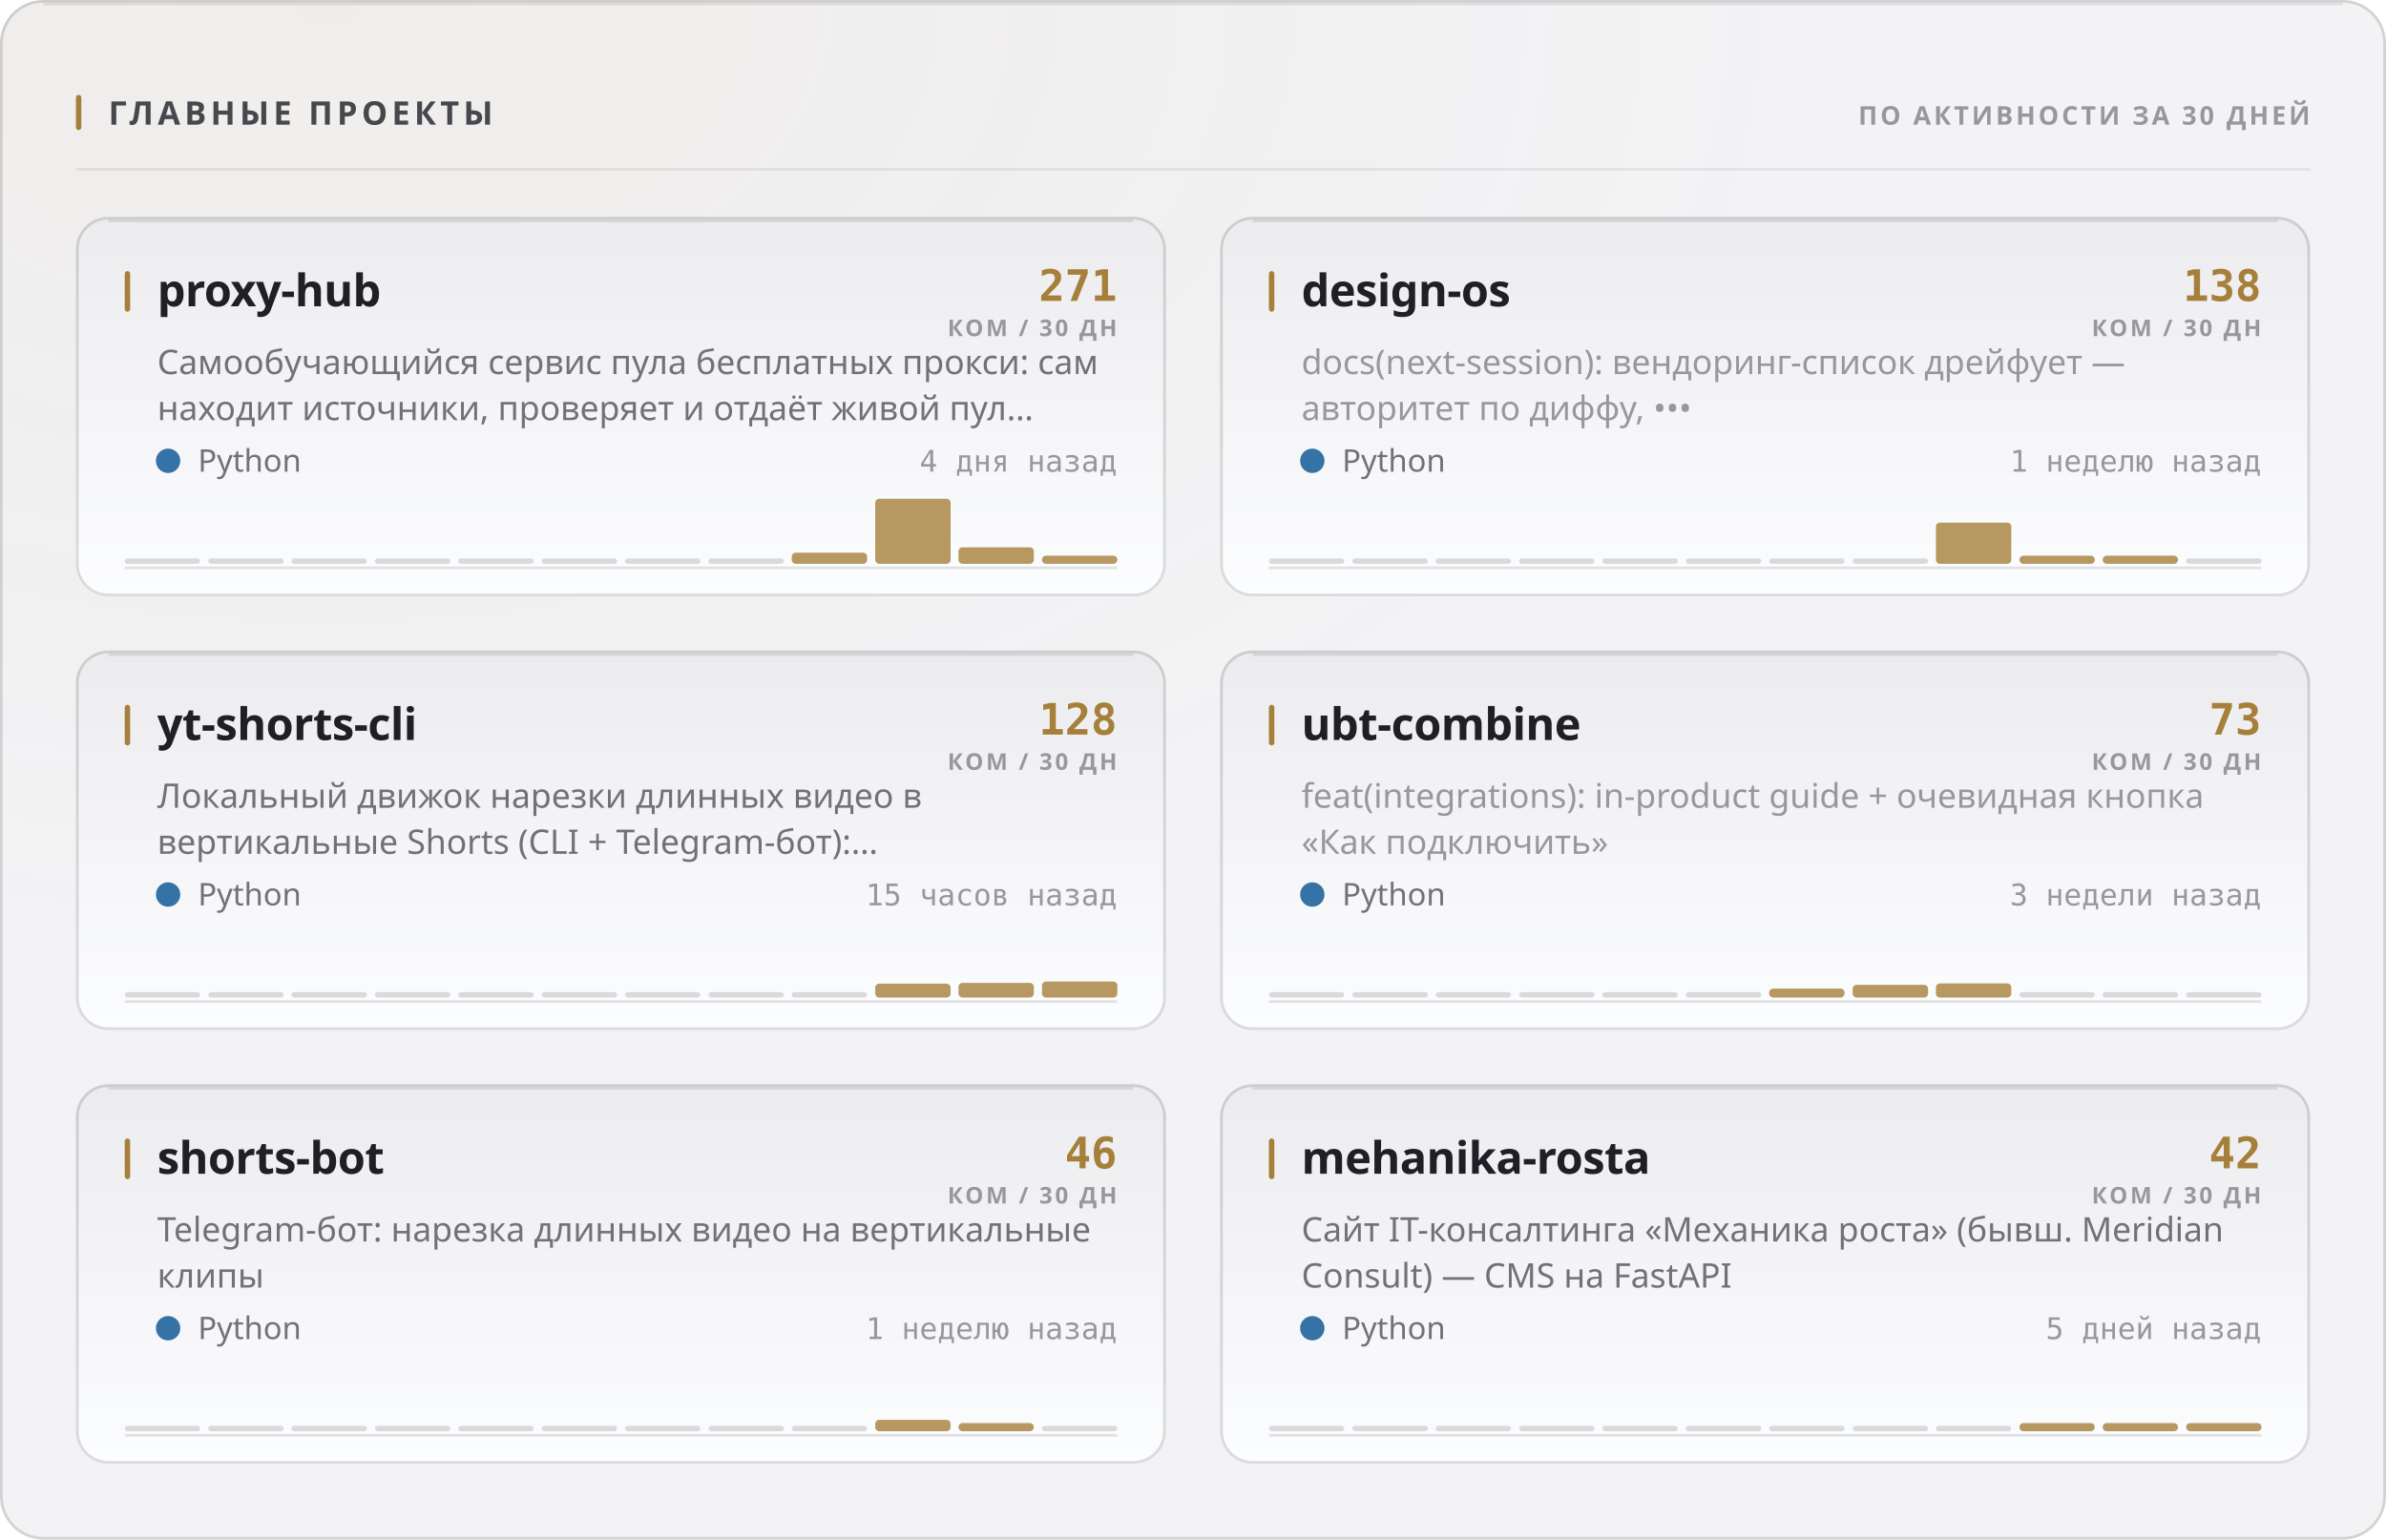
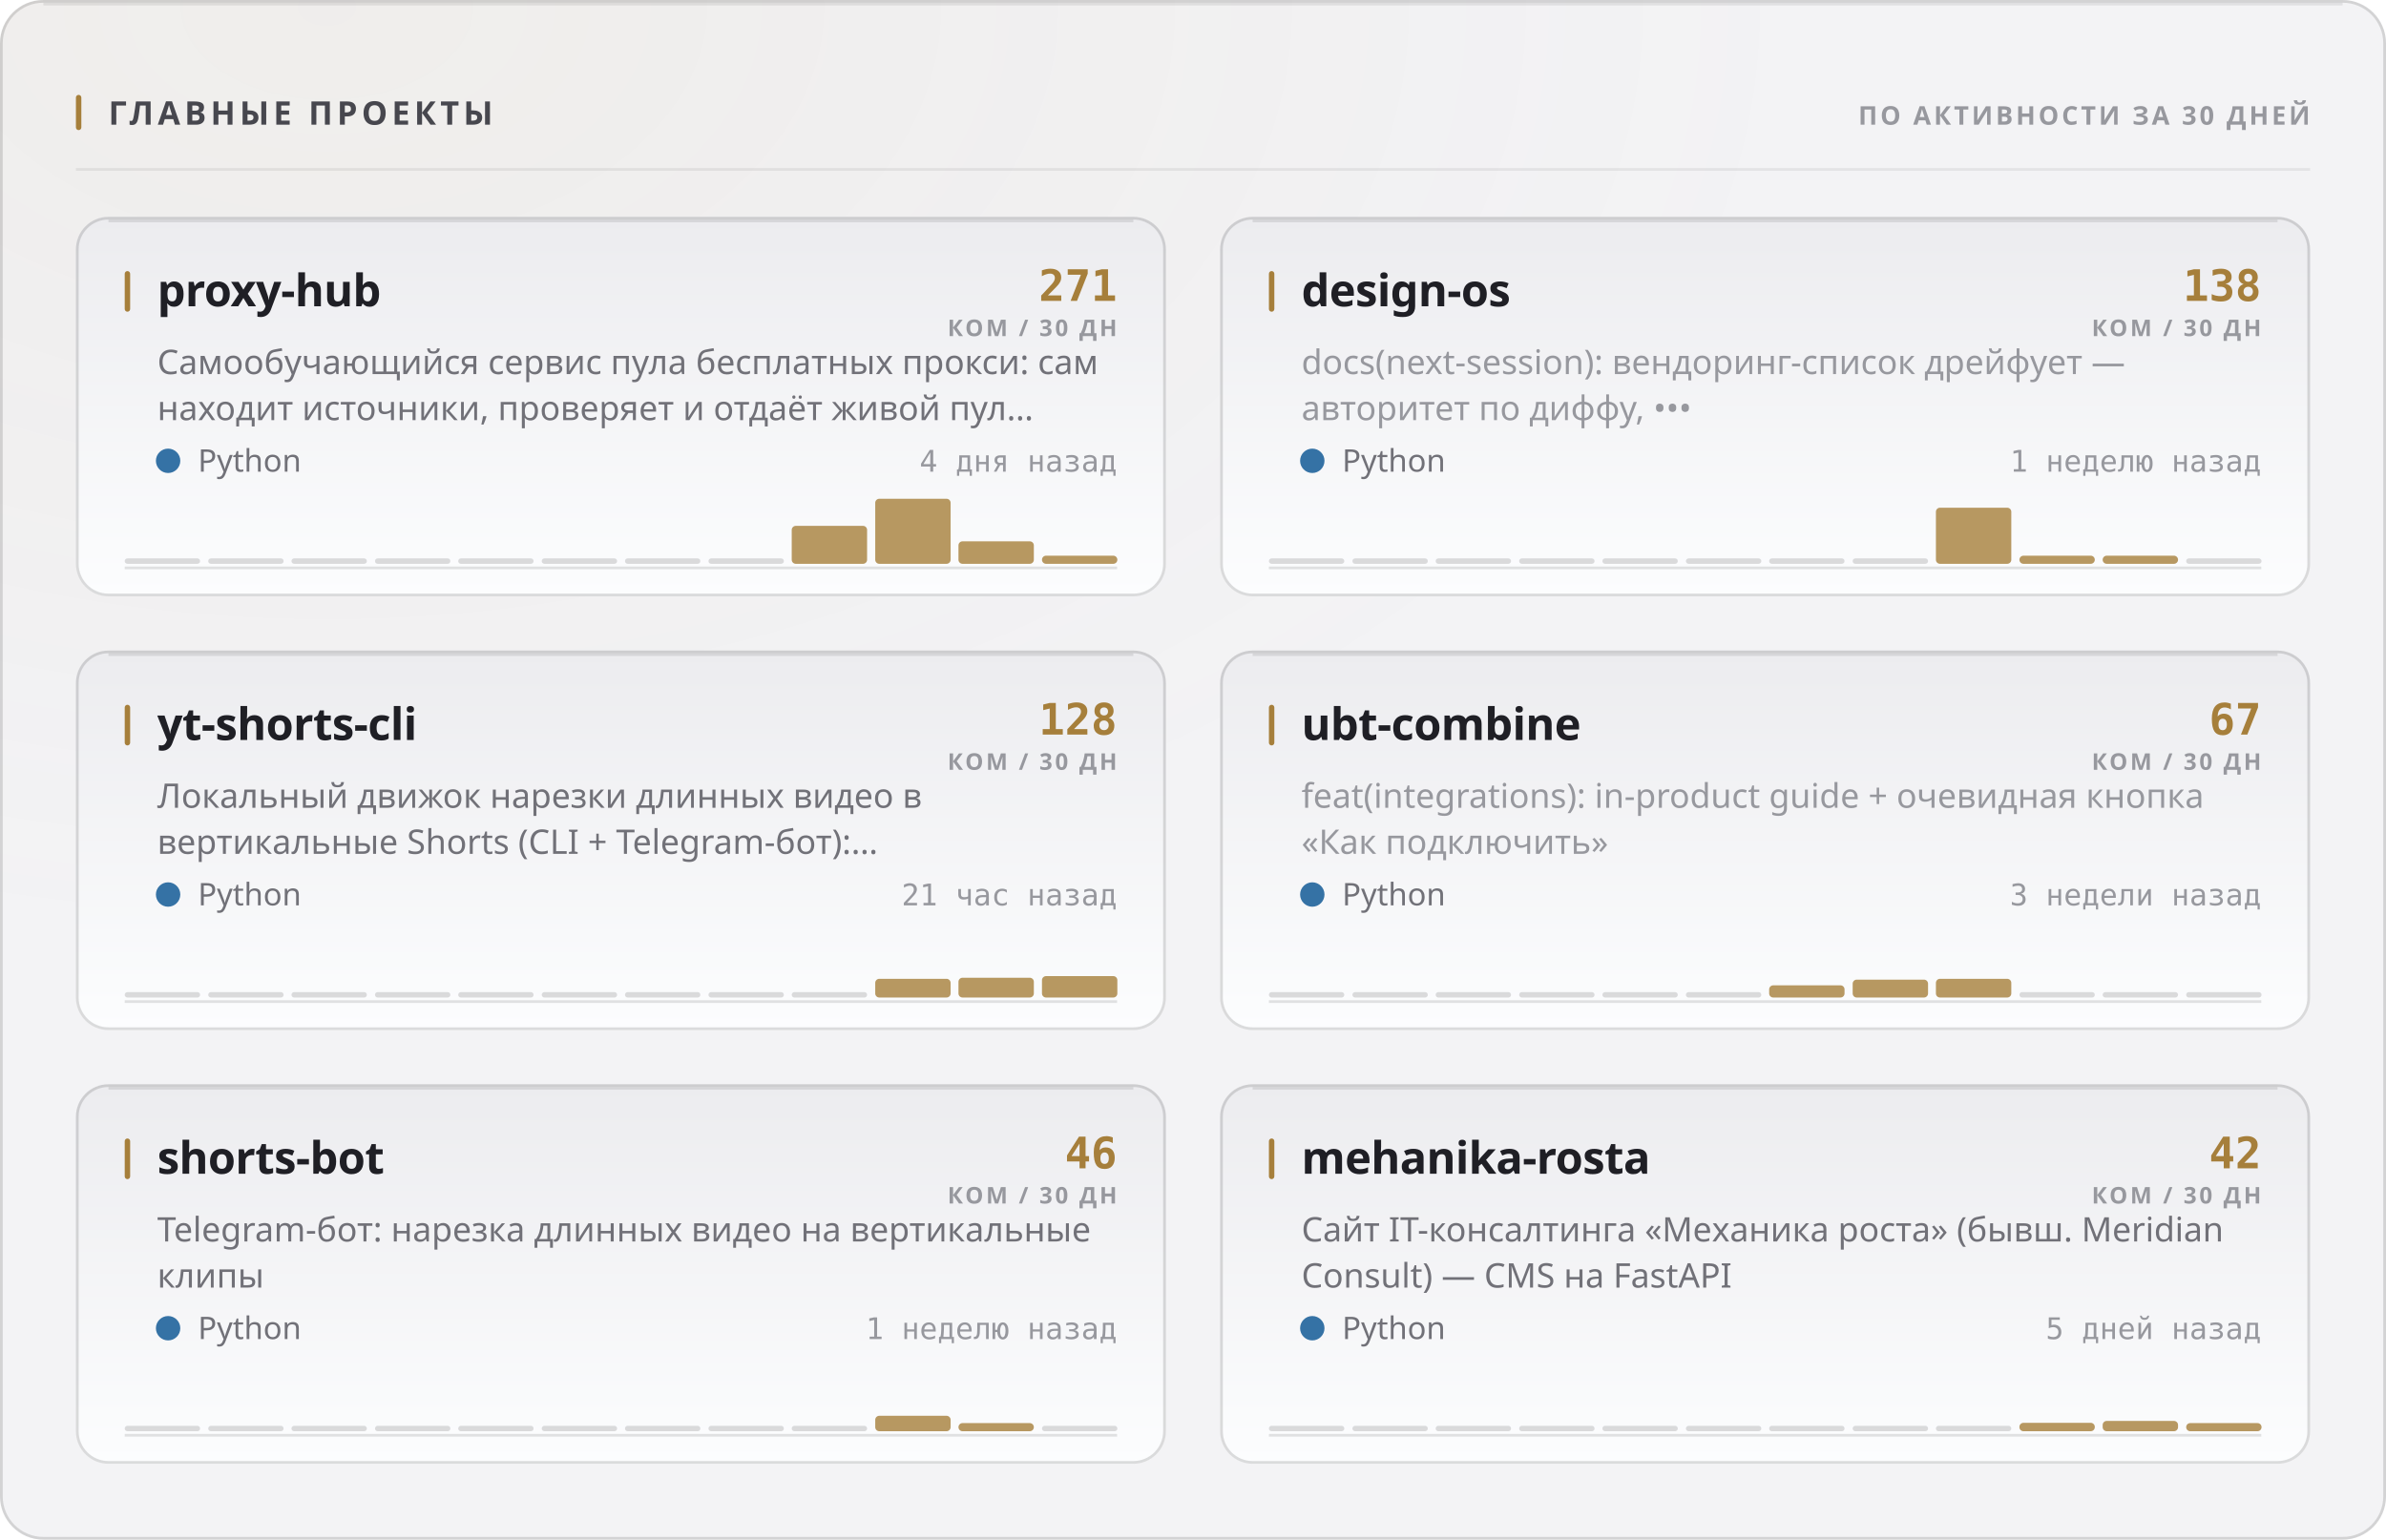
<svg xmlns="http://www.w3.org/2000/svg" width="880" height="568" viewBox="0 0 880 568" role="img">
  <style>
  text { font-family: -apple-system, BlinkMacSystemFont, 'Segoe UI', 'Noto Sans', Helvetica, Arial, sans-serif; }
  .mono { font-family: ui-monospace, 'SF Mono', 'Cascadia Mono', 'DejaVu Sans Mono', Menlo, Consolas, monospace; font-variant-numeric: tabular-nums; }
  .caps { letter-spacing: .1em; text-transform: uppercase; }

  @keyframes sheen  { from { transform: translateX(-120%); } to { transform: translateX(260%); } }
  @keyframes rise   { from { opacity: 0; transform: translateY(6px); } to { opacity: 1; transform: none; } }
  @keyframes slide  { from { opacity: 0; transform: translateX(-8px); } to { opacity: 1; transform: none; } }
  @keyframes grow   { from { transform: scaleY(0); } to { transform: scaleY(1); } }
  @keyframes widen  { from { transform: scaleX(0); } to { transform: scaleX(1); } }
  @keyframes draw   { from { stroke-dashoffset: 200; } to { stroke-dashoffset: 0; } }

  .sheen { animation: sheen 5.5s cubic-bezier(.45,0,.2,1) infinite; }
  .rise  { animation: rise .5s cubic-bezier(.16,1,.3,1) both; }
  .slide { animation: slide .42s cubic-bezier(.16,1,.3,1) both; }
  .bar   { transform-box: fill-box; transform-origin: 50% 100%;
           animation: grow .62s cubic-bezier(.16,1,.3,1) both; }
  .fill  { transform-box: fill-box; transform-origin: 0% 50%;
           animation: widen .8s cubic-bezier(.16,1,.3,1) both; }
  /* The hidden start state lives in the keyframes, never in the static rule.
     A renderer that ignores CSS animations then falls back to the FINISHED
     state — a drawn line, visible text — instead of an empty panel. */
  .spark { stroke-dasharray: 200;
           animation: draw 1.1s cubic-bezier(.16,1,.3,1) both; }

  @media (prefers-reduced-motion: reduce) {
    .sheen { animation: none; opacity: 0; }
    .rise, .slide, .bar, .fill, .spark { animation: none; opacity: 1; transform: none;
                                         stroke-dashoffset: 0; }
  }</style>
  <defs>
    <filter id="grain1" x="0" y="0" width="100%" height="100%">
      <feTurbulence type="fractalNoise" baseFrequency="0.82" numOctaves="3" stitchTiles="stitch" />
      <feColorMatrix type="saturate" values="0" />
    </filter>
    <radialGradient id="wash2" cx="14%" cy="0%" r="62%">
      <stop offset="0%" stop-color="#a67f3b" stop-opacity="0.05" />
      <stop offset="100%" stop-color="#a67f3b" stop-opacity="0" />
    </radialGradient>
    <linearGradient id="cardfill3" x1="0" y1="0" x2="0" y2="1">
      <stop offset="0%" stop-color="#ececef" />
      <stop offset="100%" stop-color="#fcfdfe" />
    </linearGradient>
    <linearGradient id="cardfill4" x1="0" y1="0" x2="0" y2="1">
      <stop offset="0%" stop-color="#ececef" />
      <stop offset="100%" stop-color="#fcfdfe" />
    </linearGradient>
    <linearGradient id="cardfill5" x1="0" y1="0" x2="0" y2="1">
      <stop offset="0%" stop-color="#ececef" />
      <stop offset="100%" stop-color="#fcfdfe" />
    </linearGradient>
    <linearGradient id="cardfill6" x1="0" y1="0" x2="0" y2="1">
      <stop offset="0%" stop-color="#ececef" />
      <stop offset="100%" stop-color="#fcfdfe" />
    </linearGradient>
    <linearGradient id="cardfill7" x1="0" y1="0" x2="0" y2="1">
      <stop offset="0%" stop-color="#ececef" />
      <stop offset="100%" stop-color="#fcfdfe" />
    </linearGradient>
    <linearGradient id="cardfill8" x1="0" y1="0" x2="0" y2="1">
      <stop offset="0%" stop-color="#ececef" />
      <stop offset="100%" stop-color="#fcfdfe" />
    </linearGradient>
  </defs>
  <rect width="880" height="568" rx="16" fill="#f3f3f5" />
  <rect width="880" height="568" rx="16" fill="url(#wash2)" />
  <rect width="880" height="568" rx="16" filter="url(#grain1)" opacity="0.035" style="mix-blend-mode:overlay" />
  <rect x=".5" y=".5" width="879" height="567" rx="15.5" fill="none" stroke="rgba(10,10,12,0.14)" />
  <path d="M16 1.5 H864" stroke="rgba(10,10,12,0.08)" stroke-width="1" fill="none" />
  <rect x="28" y="35" width="2" height="13" rx="1" fill="#a67f3b" />
  <text x="40" y="46" font-size="12" font-weight="700" fill="#47474e" letter-spacing="0.13em">ГЛАВНЫЕ ПРОЕКТЫ</text>
  <text x="852" y="46" font-size="9.5" font-weight="600" fill="#97989e" text-anchor="end" letter-spacing="0.11em">ПО АКТИВНОСТИ ЗА 30 ДНЕЙ</text>
  <path d="M28 62.5 H852" stroke="rgba(10,10,12,0.07)" stroke-width="1" />
  <g class="rise" opacity="1" style="">
    <rect x="28" y="80" width="402" height="140" rx="12" fill="url(#cardfill3)" />
    <rect x="28.5" y="80.5" width="401" height="139" rx="11.5" fill="none" stroke="rgba(10,10,12,0.14)" />
    <path d="M40 81.5 H418" stroke="rgba(10,10,12,0.1)" stroke-width="1" fill="none" />
    <rect x="46" y="100" width="2" height="15" rx="1" fill="#a67f3b" />
    <text x="58" y="113" font-size="16.5" font-weight="700" fill="#1f1f25" letter-spacing="-0.01em">proxy-hub</text>
    <text x="412" y="111" font-size="16" font-weight="700" fill="#a67f3b" text-anchor="end" class="mono">271</text>
    <text x="412" y="124" font-size="8.5" font-weight="600" fill="#97989e" text-anchor="end" letter-spacing="0.11em">КОМ / 30 ДН</text>
    <text x="58" y="138" font-size="12.5" font-weight="400" fill="#717178">Самообучающийся сервис пула бесплатных прокси: сам</text>
    <text x="58" y="155" font-size="12.5" font-weight="400" fill="#717178">находит источники, проверяет и отдаёт живой пул…</text>
    <circle cx="62" cy="170" r="4.5" fill="#3572A5" />
    <text x="73" y="174" font-size="11.5" font-weight="400" fill="#717178">Python</text>
    <text x="412" y="174" font-size="11" font-weight="400" fill="#97989e" text-anchor="end" class="mono">4 дня назад</text>
    <path d="M46 209.5 H412" stroke="rgba(10,10,12,0.112)" stroke-width="1" />
    <g class="bar" style="animation-delay:0.18s">
      <rect x="46.0" y="206.0" width="27.8" height="2" rx="1" fill="rgba(10,10,12,0.14)" />
      <rect x="76.8" y="206.0" width="27.8" height="2" rx="1" fill="rgba(10,10,12,0.14)" />
      <rect x="107.5" y="206.0" width="27.8" height="2" rx="1" fill="rgba(10,10,12,0.14)" />
      <rect x="138.3" y="206.0" width="27.8" height="2" rx="1" fill="rgba(10,10,12,0.14)" />
      <rect x="169.0" y="206.0" width="27.8" height="2" rx="1" fill="rgba(10,10,12,0.14)" />
      <rect x="199.8" y="206.0" width="27.8" height="2" rx="1" fill="rgba(10,10,12,0.14)" />
      <rect x="230.5" y="206.0" width="27.8" height="2" rx="1" fill="rgba(10,10,12,0.14)" />
      <rect x="261.3" y="206.0" width="27.8" height="2" rx="1" fill="rgba(10,10,12,0.14)" />
-       <rect x="292.0" y="203.9" width="27.8" height="4.1" rx="1.5" fill="#a67f3b" opacity="0.8" />
+       <rect x="292.0" y="194.0" width="27.8" height="14.0" rx="1.5" fill="#a67f3b" opacity="0.8" />
      <rect x="322.8" y="184.0" width="27.8" height="24.0" rx="1.5" fill="#a67f3b" opacity="0.8" />
-       <rect x="353.5" y="201.9" width="27.8" height="6.1" rx="1.5" fill="#a67f3b" opacity="0.8" />
+       <rect x="353.5" y="199.7" width="27.8" height="8.3" rx="1.5" fill="#a67f3b" opacity="0.8" />
      <rect x="384.3" y="205.0" width="27.8" height="3.0" rx="1.5" fill="#a67f3b" opacity="0.8" />
    </g>
  </g>
  <g class="rise" opacity="1" style=" animation-delay:0.055s;">
    <rect x="450" y="80" width="402" height="140" rx="12" fill="url(#cardfill4)" />
    <rect x="450.5" y="80.5" width="401" height="139" rx="11.5" fill="none" stroke="rgba(10,10,12,0.14)" />
    <path d="M462 81.5 H840" stroke="rgba(10,10,12,0.1)" stroke-width="1" fill="none" />
    <rect x="468" y="100" width="2" height="15" rx="1" fill="#a67f3b" />
    <text x="480" y="113" font-size="16.5" font-weight="700" fill="#1f1f25" letter-spacing="-0.01em">design-os</text>
    <text x="834" y="111" font-size="16" font-weight="700" fill="#a67f3b" text-anchor="end" class="mono">138</text>
    <text x="834" y="124" font-size="8.5" font-weight="600" fill="#97989e" text-anchor="end" letter-spacing="0.11em">КОМ / 30 ДН</text>
    <text x="480" y="138" font-size="12.5" font-weight="400" fill="#97989e">docs(next-session): вендоринг-список дрейфует —</text>
    <text x="480" y="155" font-size="12.5" font-weight="400" fill="#97989e">авторитет по диффу, •••</text>
    <circle cx="484" cy="170" r="4.5" fill="#3572A5" />
    <text x="495" y="174" font-size="11.5" font-weight="400" fill="#717178">Python</text>
    <text x="834" y="174" font-size="11" font-weight="400" fill="#97989e" text-anchor="end" class="mono">1 неделю назад</text>
    <path d="M468 209.5 H834" stroke="rgba(10,10,12,0.112)" stroke-width="1" />
    <g class="bar" style="animation-delay:0.24s">
      <rect x="468.0" y="206.0" width="27.8" height="2" rx="1" fill="rgba(10,10,12,0.14)" />
      <rect x="498.8" y="206.0" width="27.8" height="2" rx="1" fill="rgba(10,10,12,0.14)" />
      <rect x="529.5" y="206.0" width="27.8" height="2" rx="1" fill="rgba(10,10,12,0.14)" />
      <rect x="560.3" y="206.0" width="27.8" height="2" rx="1" fill="rgba(10,10,12,0.14)" />
      <rect x="591.0" y="206.0" width="27.8" height="2" rx="1" fill="rgba(10,10,12,0.14)" />
      <rect x="621.8" y="206.0" width="27.8" height="2" rx="1" fill="rgba(10,10,12,0.14)" />
      <rect x="652.5" y="206.0" width="27.8" height="2" rx="1" fill="rgba(10,10,12,0.14)" />
      <rect x="683.3" y="206.0" width="27.8" height="2" rx="1" fill="rgba(10,10,12,0.14)" />
-       <rect x="714.0" y="192.8" width="27.8" height="15.2" rx="1.5" fill="#a67f3b" opacity="0.8" />
+       <rect x="714.0" y="187.3" width="27.8" height="20.7" rx="1.5" fill="#a67f3b" opacity="0.8" />
      <rect x="744.8" y="205.0" width="27.8" height="3.0" rx="1.5" fill="#a67f3b" opacity="0.8" />
      <rect x="775.5" y="205.0" width="27.8" height="3.0" rx="1.5" fill="#a67f3b" opacity="0.8" />
      <rect x="806.3" y="206.0" width="27.8" height="2" rx="1" fill="rgba(10,10,12,0.14)" />
    </g>
  </g>
  <g class="rise" opacity="1" style=" animation-delay:0.110s;">
    <rect x="28" y="240" width="402" height="140" rx="12" fill="url(#cardfill5)" />
    <rect x="28.5" y="240.5" width="401" height="139" rx="11.5" fill="none" stroke="rgba(10,10,12,0.14)" />
    <path d="M40 241.5 H418" stroke="rgba(10,10,12,0.1)" stroke-width="1" fill="none" />
    <rect x="46" y="260" width="2" height="15" rx="1" fill="#a67f3b" />
    <text x="58" y="273" font-size="16.5" font-weight="700" fill="#1f1f25" letter-spacing="-0.01em">yt-shorts-cli</text>
    <text x="412" y="271" font-size="16" font-weight="700" fill="#a67f3b" text-anchor="end" class="mono">128</text>
    <text x="412" y="284" font-size="8.5" font-weight="600" fill="#97989e" text-anchor="end" letter-spacing="0.11em">КОМ / 30 ДН</text>
    <text x="58" y="298" font-size="12.5" font-weight="400" fill="#717178">Локальный движок нарезки длинных видео в</text>
    <text x="58" y="315" font-size="12.5" font-weight="400" fill="#717178">вертикальные Shorts (CLI + Telegram-бот):…</text>
    <circle cx="62" cy="330" r="4.5" fill="#3572A5" />
    <text x="73" y="334" font-size="11.5" font-weight="400" fill="#717178">Python</text>
-     <text x="412" y="334" font-size="11" font-weight="400" fill="#97989e" text-anchor="end" class="mono">15 часов назад</text>
+     <text x="412" y="334" font-size="11" font-weight="400" fill="#97989e" text-anchor="end" class="mono">21 час назад</text>
    <path d="M46 369.5 H412" stroke="rgba(10,10,12,0.112)" stroke-width="1" />
    <g class="bar" style="animation-delay:0.3s">
      <rect x="46.0" y="366.0" width="27.8" height="2" rx="1" fill="rgba(10,10,12,0.14)" />
      <rect x="76.8" y="366.0" width="27.8" height="2" rx="1" fill="rgba(10,10,12,0.14)" />
      <rect x="107.5" y="366.0" width="27.8" height="2" rx="1" fill="rgba(10,10,12,0.14)" />
      <rect x="138.3" y="366.0" width="27.8" height="2" rx="1" fill="rgba(10,10,12,0.14)" />
      <rect x="169.0" y="366.0" width="27.8" height="2" rx="1" fill="rgba(10,10,12,0.14)" />
      <rect x="199.8" y="366.0" width="27.8" height="2" rx="1" fill="rgba(10,10,12,0.14)" />
      <rect x="230.5" y="366.0" width="27.8" height="2" rx="1" fill="rgba(10,10,12,0.14)" />
      <rect x="261.3" y="366.0" width="27.8" height="2" rx="1" fill="rgba(10,10,12,0.14)" />
      <rect x="292.0" y="366.0" width="27.8" height="2" rx="1" fill="rgba(10,10,12,0.14)" />
-       <rect x="322.8" y="362.9" width="27.8" height="5.1" rx="1.5" fill="#a67f3b" opacity="0.8" />
-       <rect x="353.5" y="362.6" width="27.8" height="5.4" rx="1.5" fill="#a67f3b" opacity="0.8" />
-       <rect x="384.3" y="362.1" width="27.8" height="5.9" rx="1.5" fill="#a67f3b" opacity="0.8" />
+       <rect x="322.8" y="361.1" width="27.8" height="6.9" rx="1.5" fill="#a67f3b" opacity="0.8" />
+       <rect x="353.5" y="360.7" width="27.8" height="7.3" rx="1.5" fill="#a67f3b" opacity="0.8" />
+       <rect x="384.3" y="360.1" width="27.8" height="7.9" rx="1.5" fill="#a67f3b" opacity="0.8" />
    </g>
  </g>
  <g class="rise" opacity="1" style=" animation-delay:0.165s;">
    <rect x="450" y="240" width="402" height="140" rx="12" fill="url(#cardfill6)" />
    <rect x="450.5" y="240.5" width="401" height="139" rx="11.5" fill="none" stroke="rgba(10,10,12,0.14)" />
    <path d="M462 241.5 H840" stroke="rgba(10,10,12,0.1)" stroke-width="1" fill="none" />
    <rect x="468" y="260" width="2" height="15" rx="1" fill="#a67f3b" />
    <text x="480" y="273" font-size="16.5" font-weight="700" fill="#1f1f25" letter-spacing="-0.01em">ubt-combine</text>
-     <text x="834" y="271" font-size="16" font-weight="700" fill="#a67f3b" text-anchor="end" class="mono">73</text>
+     <text x="834" y="271" font-size="16" font-weight="700" fill="#a67f3b" text-anchor="end" class="mono">67</text>
    <text x="834" y="284" font-size="8.5" font-weight="600" fill="#97989e" text-anchor="end" letter-spacing="0.11em">КОМ / 30 ДН</text>
    <text x="480" y="298" font-size="12.5" font-weight="400" fill="#97989e">feat(integrations): in-product guide + очевидная кнопка</text>
    <text x="480" y="315" font-size="12.5" font-weight="400" fill="#97989e">«Как подключить»</text>
    <circle cx="484" cy="330" r="4.5" fill="#3572A5" />
    <text x="495" y="334" font-size="11.5" font-weight="400" fill="#717178">Python</text>
    <text x="834" y="334" font-size="11" font-weight="400" fill="#97989e" text-anchor="end" class="mono">3 недели назад</text>
    <path d="M468 369.5 H834" stroke="rgba(10,10,12,0.112)" stroke-width="1" />
    <g class="bar" style="animation-delay:0.36s">
      <rect x="468.0" y="366.0" width="27.8" height="2" rx="1" fill="rgba(10,10,12,0.14)" />
      <rect x="498.8" y="366.0" width="27.8" height="2" rx="1" fill="rgba(10,10,12,0.14)" />
      <rect x="529.5" y="366.0" width="27.8" height="2" rx="1" fill="rgba(10,10,12,0.14)" />
      <rect x="560.3" y="366.0" width="27.8" height="2" rx="1" fill="rgba(10,10,12,0.14)" />
      <rect x="591.0" y="366.0" width="27.8" height="2" rx="1" fill="rgba(10,10,12,0.14)" />
      <rect x="621.8" y="366.0" width="27.8" height="2" rx="1" fill="rgba(10,10,12,0.14)" />
-       <rect x="652.5" y="364.7" width="27.8" height="3.3" rx="1.5" fill="#a67f3b" opacity="0.8" />
-       <rect x="683.3" y="363.3" width="27.8" height="4.7" rx="1.5" fill="#a67f3b" opacity="0.8" />
-       <rect x="714.0" y="362.8" width="27.8" height="5.2" rx="1.5" fill="#a67f3b" opacity="0.8" />
+       <rect x="652.5" y="363.5" width="27.8" height="4.5" rx="1.5" fill="#a67f3b" opacity="0.8" />
+       <rect x="683.3" y="361.4" width="27.8" height="6.6" rx="1.5" fill="#a67f3b" opacity="0.8" />
+       <rect x="714.0" y="361.1" width="27.8" height="6.9" rx="1.5" fill="#a67f3b" opacity="0.8" />
      <rect x="744.8" y="366.0" width="27.8" height="2" rx="1" fill="rgba(10,10,12,0.14)" />
      <rect x="775.5" y="366.0" width="27.8" height="2" rx="1" fill="rgba(10,10,12,0.14)" />
      <rect x="806.3" y="366.0" width="27.8" height="2" rx="1" fill="rgba(10,10,12,0.14)" />
    </g>
  </g>
  <g class="rise" opacity="1" style=" animation-delay:0.220s;">
    <rect x="28" y="400" width="402" height="140" rx="12" fill="url(#cardfill7)" />
    <rect x="28.5" y="400.5" width="401" height="139" rx="11.5" fill="none" stroke="rgba(10,10,12,0.14)" />
    <path d="M40 401.5 H418" stroke="rgba(10,10,12,0.1)" stroke-width="1" fill="none" />
    <rect x="46" y="420" width="2" height="15" rx="1" fill="#a67f3b" />
    <text x="58" y="433" font-size="16.5" font-weight="700" fill="#1f1f25" letter-spacing="-0.01em">shorts-bot</text>
    <text x="412" y="431" font-size="16" font-weight="700" fill="#a67f3b" text-anchor="end" class="mono">46</text>
    <text x="412" y="444" font-size="8.5" font-weight="600" fill="#97989e" text-anchor="end" letter-spacing="0.11em">КОМ / 30 ДН</text>
    <text x="58" y="458" font-size="12.5" font-weight="400" fill="#717178">Telegram-бот: нарезка длинных видео на вертикальные</text>
    <text x="58" y="475" font-size="12.5" font-weight="400" fill="#717178">клипы</text>
    <circle cx="62" cy="490" r="4.5" fill="#3572A5" />
    <text x="73" y="494" font-size="11.5" font-weight="400" fill="#717178">Python</text>
    <text x="412" y="494" font-size="11" font-weight="400" fill="#97989e" text-anchor="end" class="mono">1 неделю назад</text>
    <path d="M46 529.5 H412" stroke="rgba(10,10,12,0.112)" stroke-width="1" />
    <g class="bar" style="animation-delay:0.42s">
      <rect x="46.0" y="526.0" width="27.8" height="2" rx="1" fill="rgba(10,10,12,0.14)" />
      <rect x="76.8" y="526.0" width="27.8" height="2" rx="1" fill="rgba(10,10,12,0.14)" />
      <rect x="107.5" y="526.0" width="27.8" height="2" rx="1" fill="rgba(10,10,12,0.14)" />
      <rect x="138.3" y="526.0" width="27.8" height="2" rx="1" fill="rgba(10,10,12,0.14)" />
      <rect x="169.0" y="526.0" width="27.8" height="2" rx="1" fill="rgba(10,10,12,0.14)" />
      <rect x="199.8" y="526.0" width="27.8" height="2" rx="1" fill="rgba(10,10,12,0.14)" />
      <rect x="230.5" y="526.0" width="27.8" height="2" rx="1" fill="rgba(10,10,12,0.14)" />
      <rect x="261.3" y="526.0" width="27.8" height="2" rx="1" fill="rgba(10,10,12,0.14)" />
      <rect x="292.0" y="526.0" width="27.8" height="2" rx="1" fill="rgba(10,10,12,0.14)" />
-       <rect x="322.8" y="523.8" width="27.8" height="4.2" rx="1.5" fill="#a67f3b" opacity="0.8" />
+       <rect x="322.8" y="522.3" width="27.8" height="5.7" rx="1.5" fill="#a67f3b" opacity="0.8" />
      <rect x="353.5" y="525.0" width="27.8" height="3.0" rx="1.5" fill="#a67f3b" opacity="0.8" />
      <rect x="384.3" y="526.0" width="27.8" height="2" rx="1" fill="rgba(10,10,12,0.14)" />
    </g>
  </g>
  <g class="rise" opacity="1" style=" animation-delay:0.275s;">
    <rect x="450" y="400" width="402" height="140" rx="12" fill="url(#cardfill8)" />
    <rect x="450.5" y="400.5" width="401" height="139" rx="11.5" fill="none" stroke="rgba(10,10,12,0.14)" />
    <path d="M462 401.5 H840" stroke="rgba(10,10,12,0.1)" stroke-width="1" fill="none" />
    <rect x="468" y="420" width="2" height="15" rx="1" fill="#a67f3b" />
    <text x="480" y="433" font-size="16.5" font-weight="700" fill="#1f1f25" letter-spacing="-0.01em">mehanika-rosta</text>
    <text x="834" y="431" font-size="16" font-weight="700" fill="#a67f3b" text-anchor="end" class="mono">42</text>
    <text x="834" y="444" font-size="8.5" font-weight="600" fill="#97989e" text-anchor="end" letter-spacing="0.11em">КОМ / 30 ДН</text>
    <text x="480" y="458" font-size="12.5" font-weight="400" fill="#717178">Сайт IT-консалтинга «Механика роста» (бывш. Meridian</text>
    <text x="480" y="475" font-size="12.5" font-weight="400" fill="#717178">Consult) — CMS на FastAPI</text>
    <circle cx="484" cy="490" r="4.5" fill="#3572A5" />
    <text x="495" y="494" font-size="11.5" font-weight="400" fill="#717178">Python</text>
    <text x="834" y="494" font-size="11" font-weight="400" fill="#97989e" text-anchor="end" class="mono">5 дней назад</text>
    <path d="M468 529.5 H834" stroke="rgba(10,10,12,0.112)" stroke-width="1" />
    <g class="bar" style="animation-delay:0.48s">
      <rect x="468.0" y="526.0" width="27.8" height="2" rx="1" fill="rgba(10,10,12,0.14)" />
      <rect x="498.8" y="526.0" width="27.8" height="2" rx="1" fill="rgba(10,10,12,0.14)" />
      <rect x="529.5" y="526.0" width="27.8" height="2" rx="1" fill="rgba(10,10,12,0.14)" />
      <rect x="560.3" y="526.0" width="27.8" height="2" rx="1" fill="rgba(10,10,12,0.14)" />
      <rect x="591.0" y="526.0" width="27.8" height="2" rx="1" fill="rgba(10,10,12,0.14)" />
      <rect x="621.8" y="526.0" width="27.8" height="2" rx="1" fill="rgba(10,10,12,0.14)" />
      <rect x="652.5" y="526.0" width="27.8" height="2" rx="1" fill="rgba(10,10,12,0.14)" />
      <rect x="683.3" y="526.0" width="27.8" height="2" rx="1" fill="rgba(10,10,12,0.14)" />
      <rect x="714.0" y="526.0" width="27.8" height="2" rx="1" fill="rgba(10,10,12,0.14)" />
-       <rect x="744.8" y="525.0" width="27.8" height="3.0" rx="1.5" fill="#a67f3b" opacity="0.8" />
-       <rect x="775.5" y="525.0" width="27.8" height="3.0" rx="1.5" fill="#a67f3b" opacity="0.8" />
+       <rect x="744.8" y="524.9" width="27.8" height="3.1" rx="1.5" fill="#a67f3b" opacity="0.8" />
+       <rect x="775.5" y="524.2" width="27.8" height="3.8" rx="1.5" fill="#a67f3b" opacity="0.8" />
      <rect x="806.3" y="525.0" width="27.8" height="3.0" rx="1.5" fill="#a67f3b" opacity="0.8" />
    </g>
  </g>
</svg>
